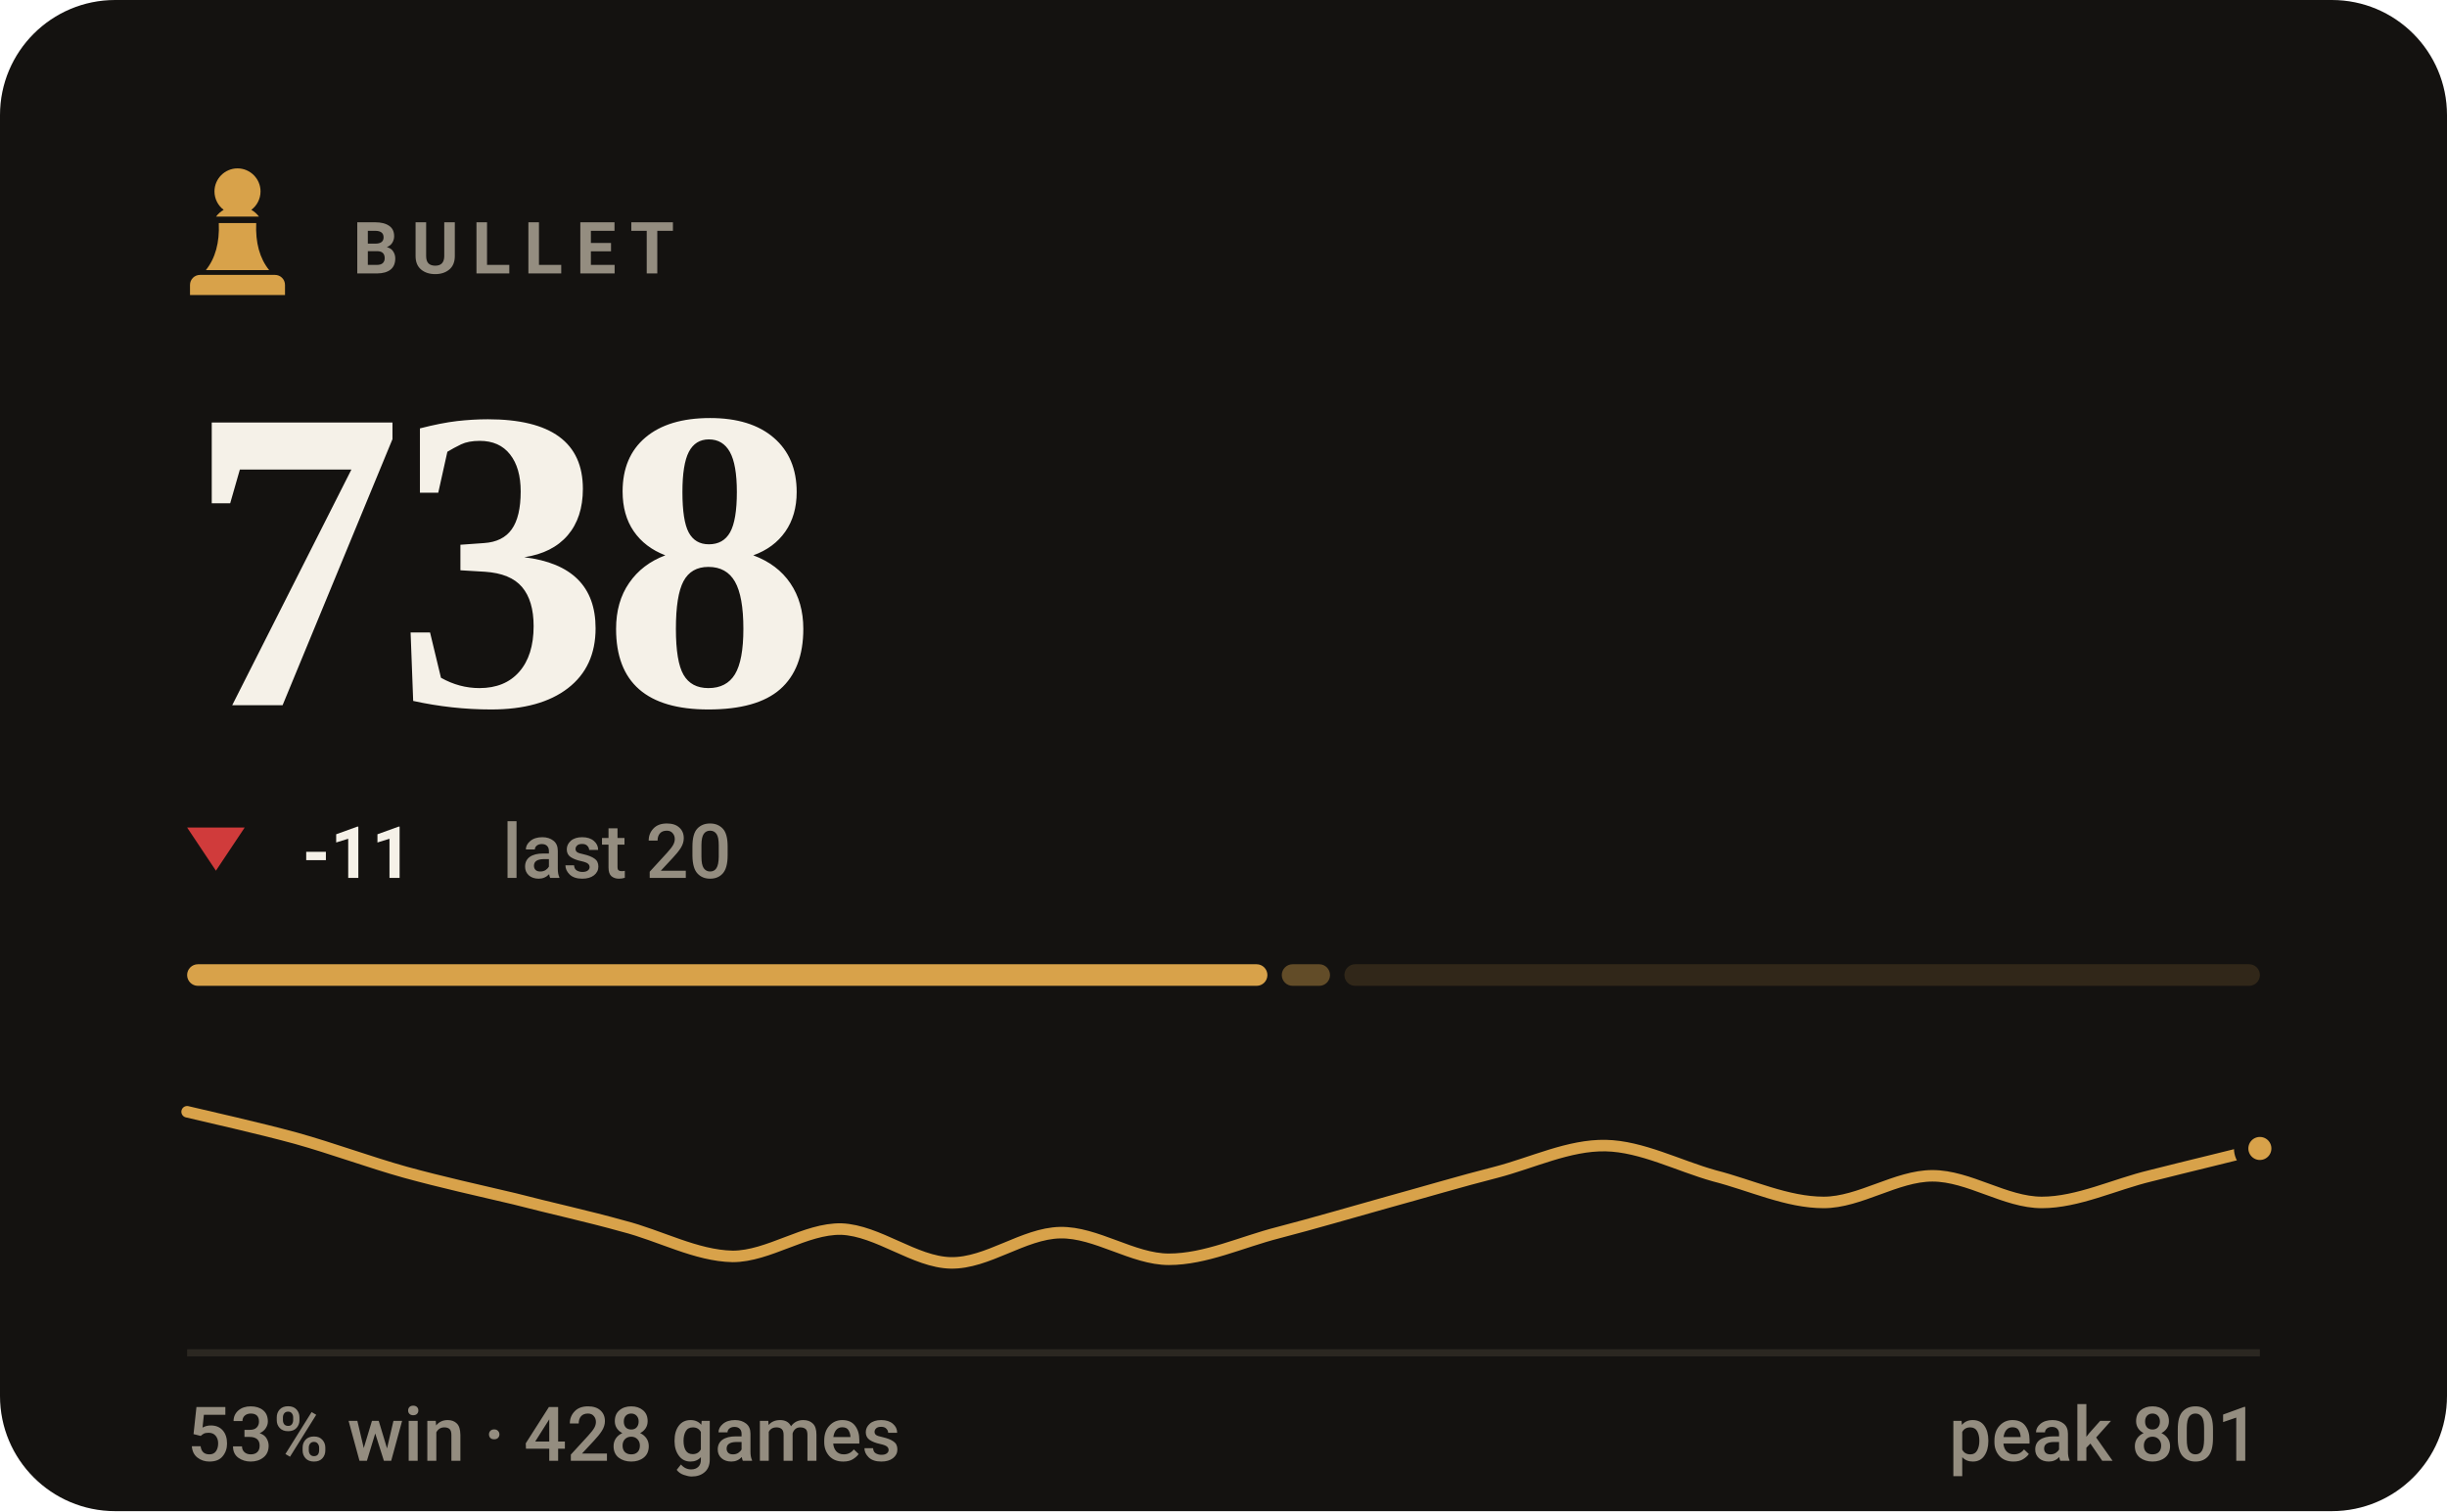
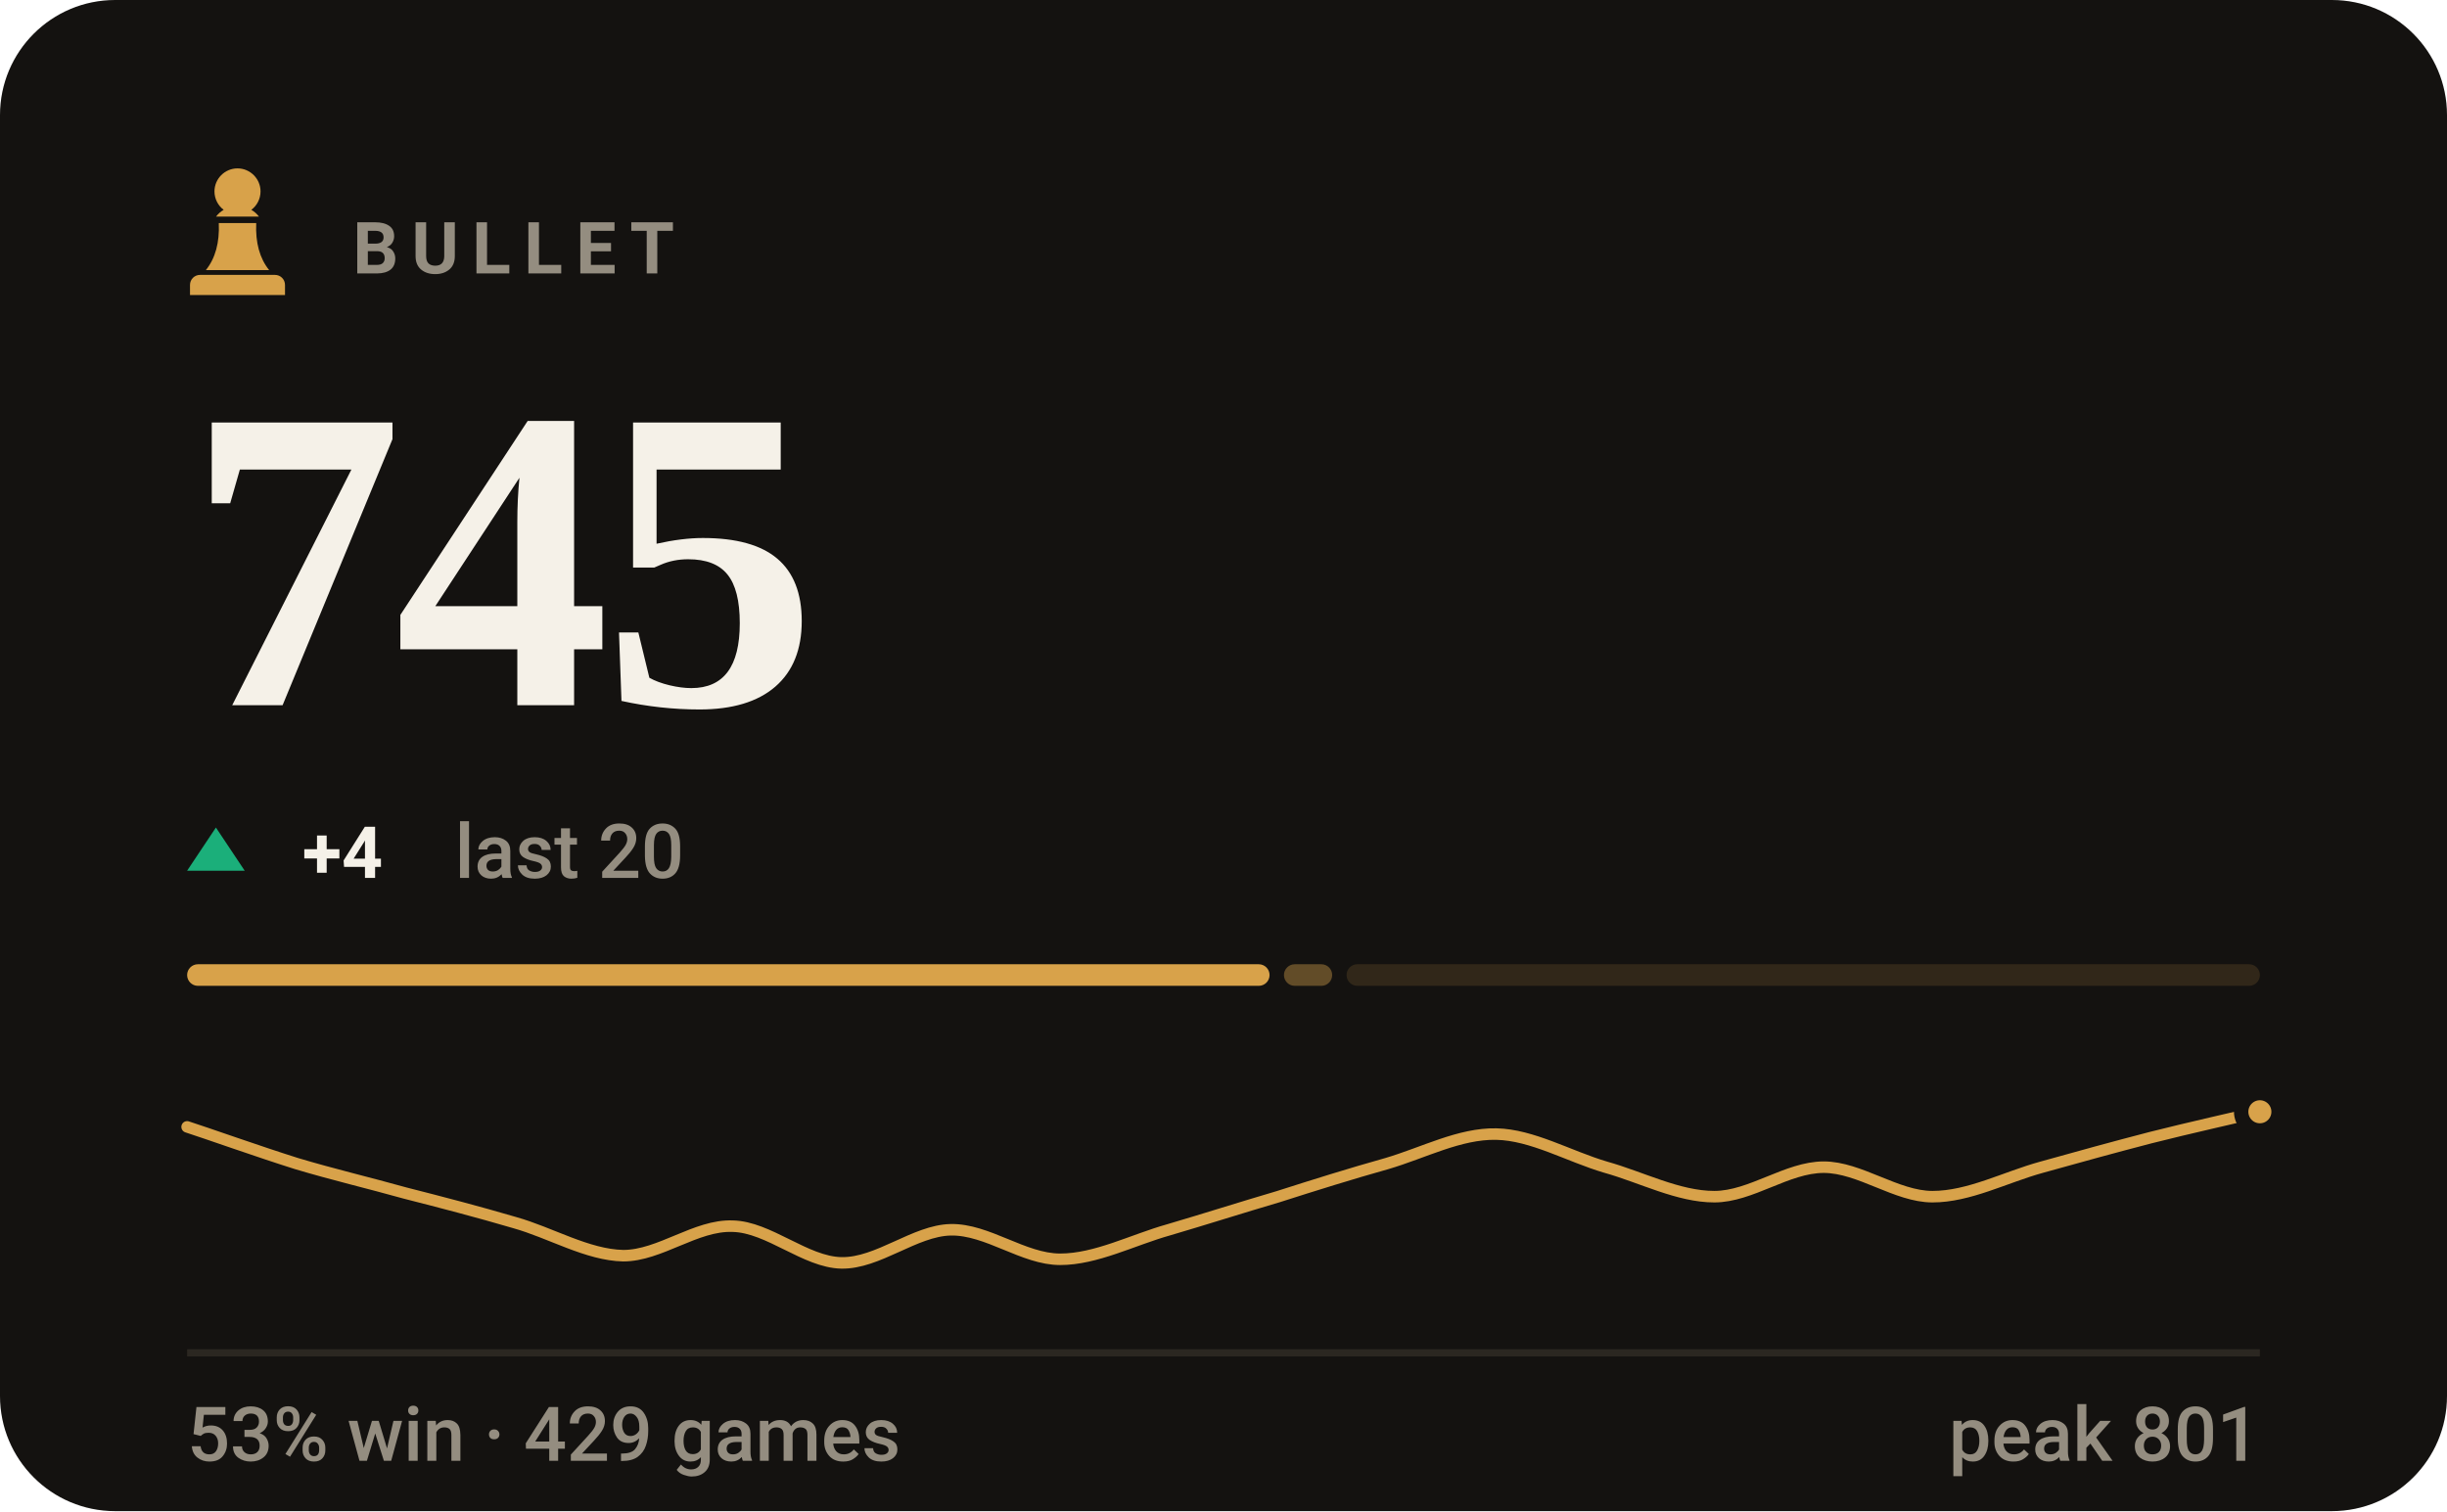
- <svg xmlns="http://www.w3.org/2000/svg" viewBox="0 0 340 210" width="340" height="210" role="img" aria-label="BULLET rating 738, 53% win rate over 428 games">
+ <svg xmlns="http://www.w3.org/2000/svg" viewBox="0 0 340 210" width="340" height="210" role="img" aria-label="BULLET rating 745, 53% win rate over 429 games">
  <style>svg{font-family:-apple-system,BlinkMacSystemFont,'Segoe UI',Roboto,'Helvetica Neue',Arial,sans-serif}text{fill:#f5f1e8;white-space:pre}.bg{fill:#141210}.acc{fill:#d8a24a}.win{fill:#1baf7a}.draw{fill:#8b8f96}.loss{fill:#d03b3b}.lbl{font-size:10px;font-weight:600;letter-spacing:.18em;fill:#948d80}.cap{font-size:10.5px;font-weight:500;fill:#948d80}.num{font-family:Georgia,'Times New Roman',Times,serif;font-weight:700;letter-spacing:-.02em}.tick{font-size:9px;font-weight:500;fill:#948d80;opacity:.75}.dl{font-size:10px;font-weight:600}.rule{stroke:#2b2721;stroke-width:1;fill:none}.grid{stroke:#2b2721;stroke-width:1;fill:none;opacity:.7}.ln{fill:none;stroke:#d8a24a;stroke-width:2;stroke-linecap:round;stroke-linejoin:round}.ring{stroke:#141210;stroke-width:2}.hollow{fill:none;stroke-width:1.5}.sq{fill:#f5f1e8;opacity:.035}</style>
  <rect class="bg" width="340" height="210" rx="16" />
  <g class="acc" transform="translate(23.0,21.8) scale(0.2)">
    <path d="M50 8c-8.8 0-16 7.2-16 16 0 5.2 2.5 9.9 6.4 12.8-2.1 1.2-3.9 2.8-5.3 4.7h29.8c-1.4-1.9-3.2-3.5-5.3-4.7C63.5 33.9 66 29.2 66 24c0-8.8-7.2-16-16-16zM37 46c.6 13.6-2.4 24.5-9 32.7h44c-6.6-8.2-9.6-19.1-9-32.7H37zM24 82h52c3.9 0 7 3.1 7 7v7H17v-7c0-3.9 3.1-7 7-7z" />
  </g>
  <text class="lbl" x="49" y="38">BULLET</text>
-   <text class="num" x="26" y="98" style="font-size:60px">738</text>
-   <path fill="#d03b3b" d="M30 121L34 115H26Z" />
-   <text class="dl" x="42" y="122" fill="#d03b3b">-11</text>
-   <text class="cap" x="69.8" y="122">last 20</text>
-   <rect x="26.0" y="134" width="150.1" height="3" rx="1.5" fill="#d8a24a" opacity="1" />
-   <rect x="178.1" y="134" width="6.7" height="3" rx="1.5" fill="#d8a24a" opacity="0.4" />
-   <rect x="186.8" y="134" width="127.2" height="3" rx="1.5" fill="#d8a24a" opacity="0.15" />
-   <path class="ln" style="stroke-width:1.6" d="M26.0 154.5C28.5 155.1 36.1 156.8 41.2 158.2C46.2 159.6 51.3 161.5 56.3 162.9C61.4 164.3 66.4 165.4 71.5 166.6C76.5 167.9 81.6 169.0 86.6 170.4C91.7 171.7 96.7 174.5 101.8 174.6C106.8 174.6 111.9 170.7 116.9 170.8C122.0 171.0 127.1 175.4 132.1 175.5C137.2 175.6 142.2 171.4 147.3 171.3C152.3 171.2 157.4 175.0 162.4 175.0C167.5 175.0 172.5 172.6 177.6 171.3C182.6 170.0 187.7 168.5 192.7 167.1C197.8 165.7 202.8 164.2 207.9 162.9C212.9 161.6 218.0 159.1 223.1 159.2C228.1 159.3 233.2 162.0 238.2 163.4C243.3 164.7 248.3 167.1 253.4 167.1C258.4 167.1 263.5 163.4 268.5 163.4C273.6 163.4 278.6 167.1 283.7 167.1C288.7 167.1 293.8 164.6 298.8 163.4C303.9 162.1 311.5 160.3 314.0 159.6" />
-   <circle class="acc ring" cx="314.0" cy="159.6" r="2.6" />
+   <text class="num" x="26" y="98" style="font-size:60px">745</text>
+   <path fill="#1baf7a" d="M30 115L34 121H26Z" />
+   <text class="dl" x="42" y="122" fill="#1baf7a">+4</text>
+   <text class="cap" x="63.2" y="122">last 20</text>
+   <rect x="26.0" y="134" width="150.4" height="3" rx="1.5" fill="#d8a24a" opacity="1" />
+   <rect x="178.4" y="134" width="6.7" height="3" rx="1.5" fill="#d8a24a" opacity="0.4" />
+   <rect x="187.1" y="134" width="126.9" height="3" rx="1.5" fill="#d8a24a" opacity="0.15" />
+   <path class="ln" style="stroke-width:1.6" d="M26.0 156.6C28.5 157.4 36.1 160.1 41.2 161.7C46.2 163.2 51.3 164.4 56.3 165.8C61.4 167.1 66.4 168.4 71.5 169.9C76.5 171.3 81.6 174.4 86.6 174.5C91.7 174.5 96.7 170.2 101.8 170.4C106.8 170.5 111.9 175.4 116.9 175.5C122.0 175.6 127.1 171.0 132.1 170.9C137.2 170.8 142.2 175.0 147.3 175.0C152.3 175.0 157.4 172.3 162.4 170.9C167.5 169.4 172.5 167.8 177.6 166.3C182.6 164.7 187.7 163.1 192.7 161.7C197.8 160.2 202.8 157.5 207.9 157.6C212.9 157.7 218.0 160.7 223.1 162.2C228.1 163.6 233.2 166.3 238.2 166.3C243.3 166.3 248.3 162.2 253.4 162.2C258.4 162.2 263.5 166.3 268.5 166.3C273.6 166.3 278.6 163.6 283.7 162.2C288.7 160.8 293.8 159.4 298.8 158.1C303.9 156.8 311.5 155.1 314.0 154.5" />
+   <circle class="acc ring" cx="314.0" cy="154.5" r="2.6" />
  <line class="rule" x1="26" y1="188" x2="314" y2="188" />
-   <text class="cap" x="26" y="203">53% win · 428 games</text>
+   <text class="cap" x="26" y="203">53% win · 429 games</text>
  <text class="cap" x="314" y="203" text-anchor="end">peak 801</text>
</svg>
